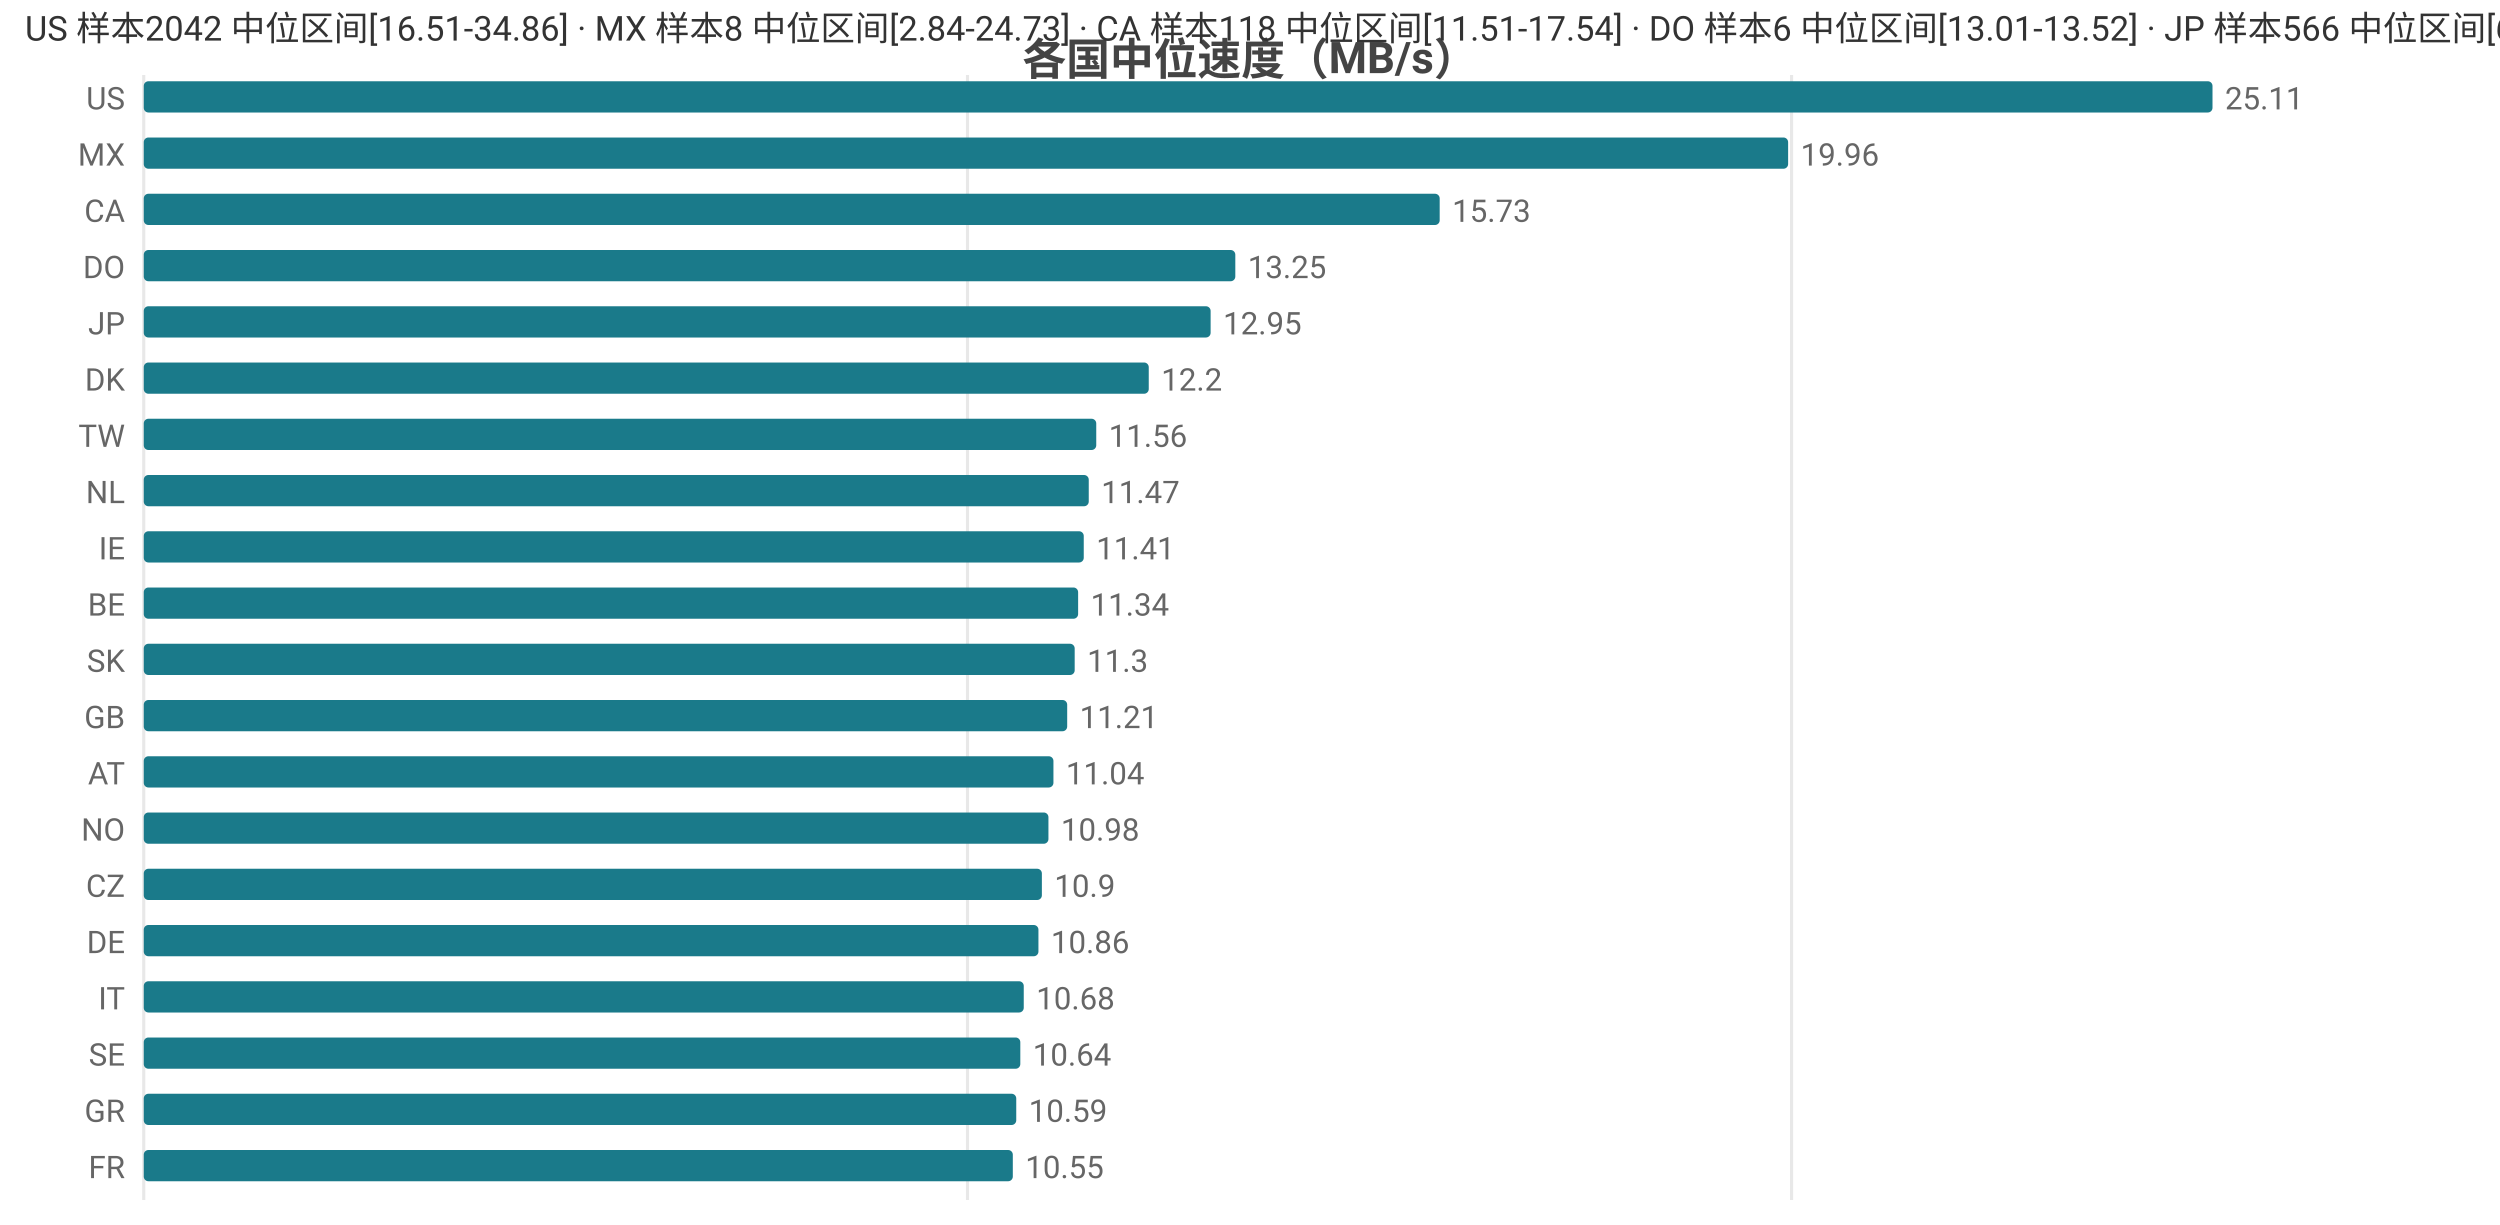
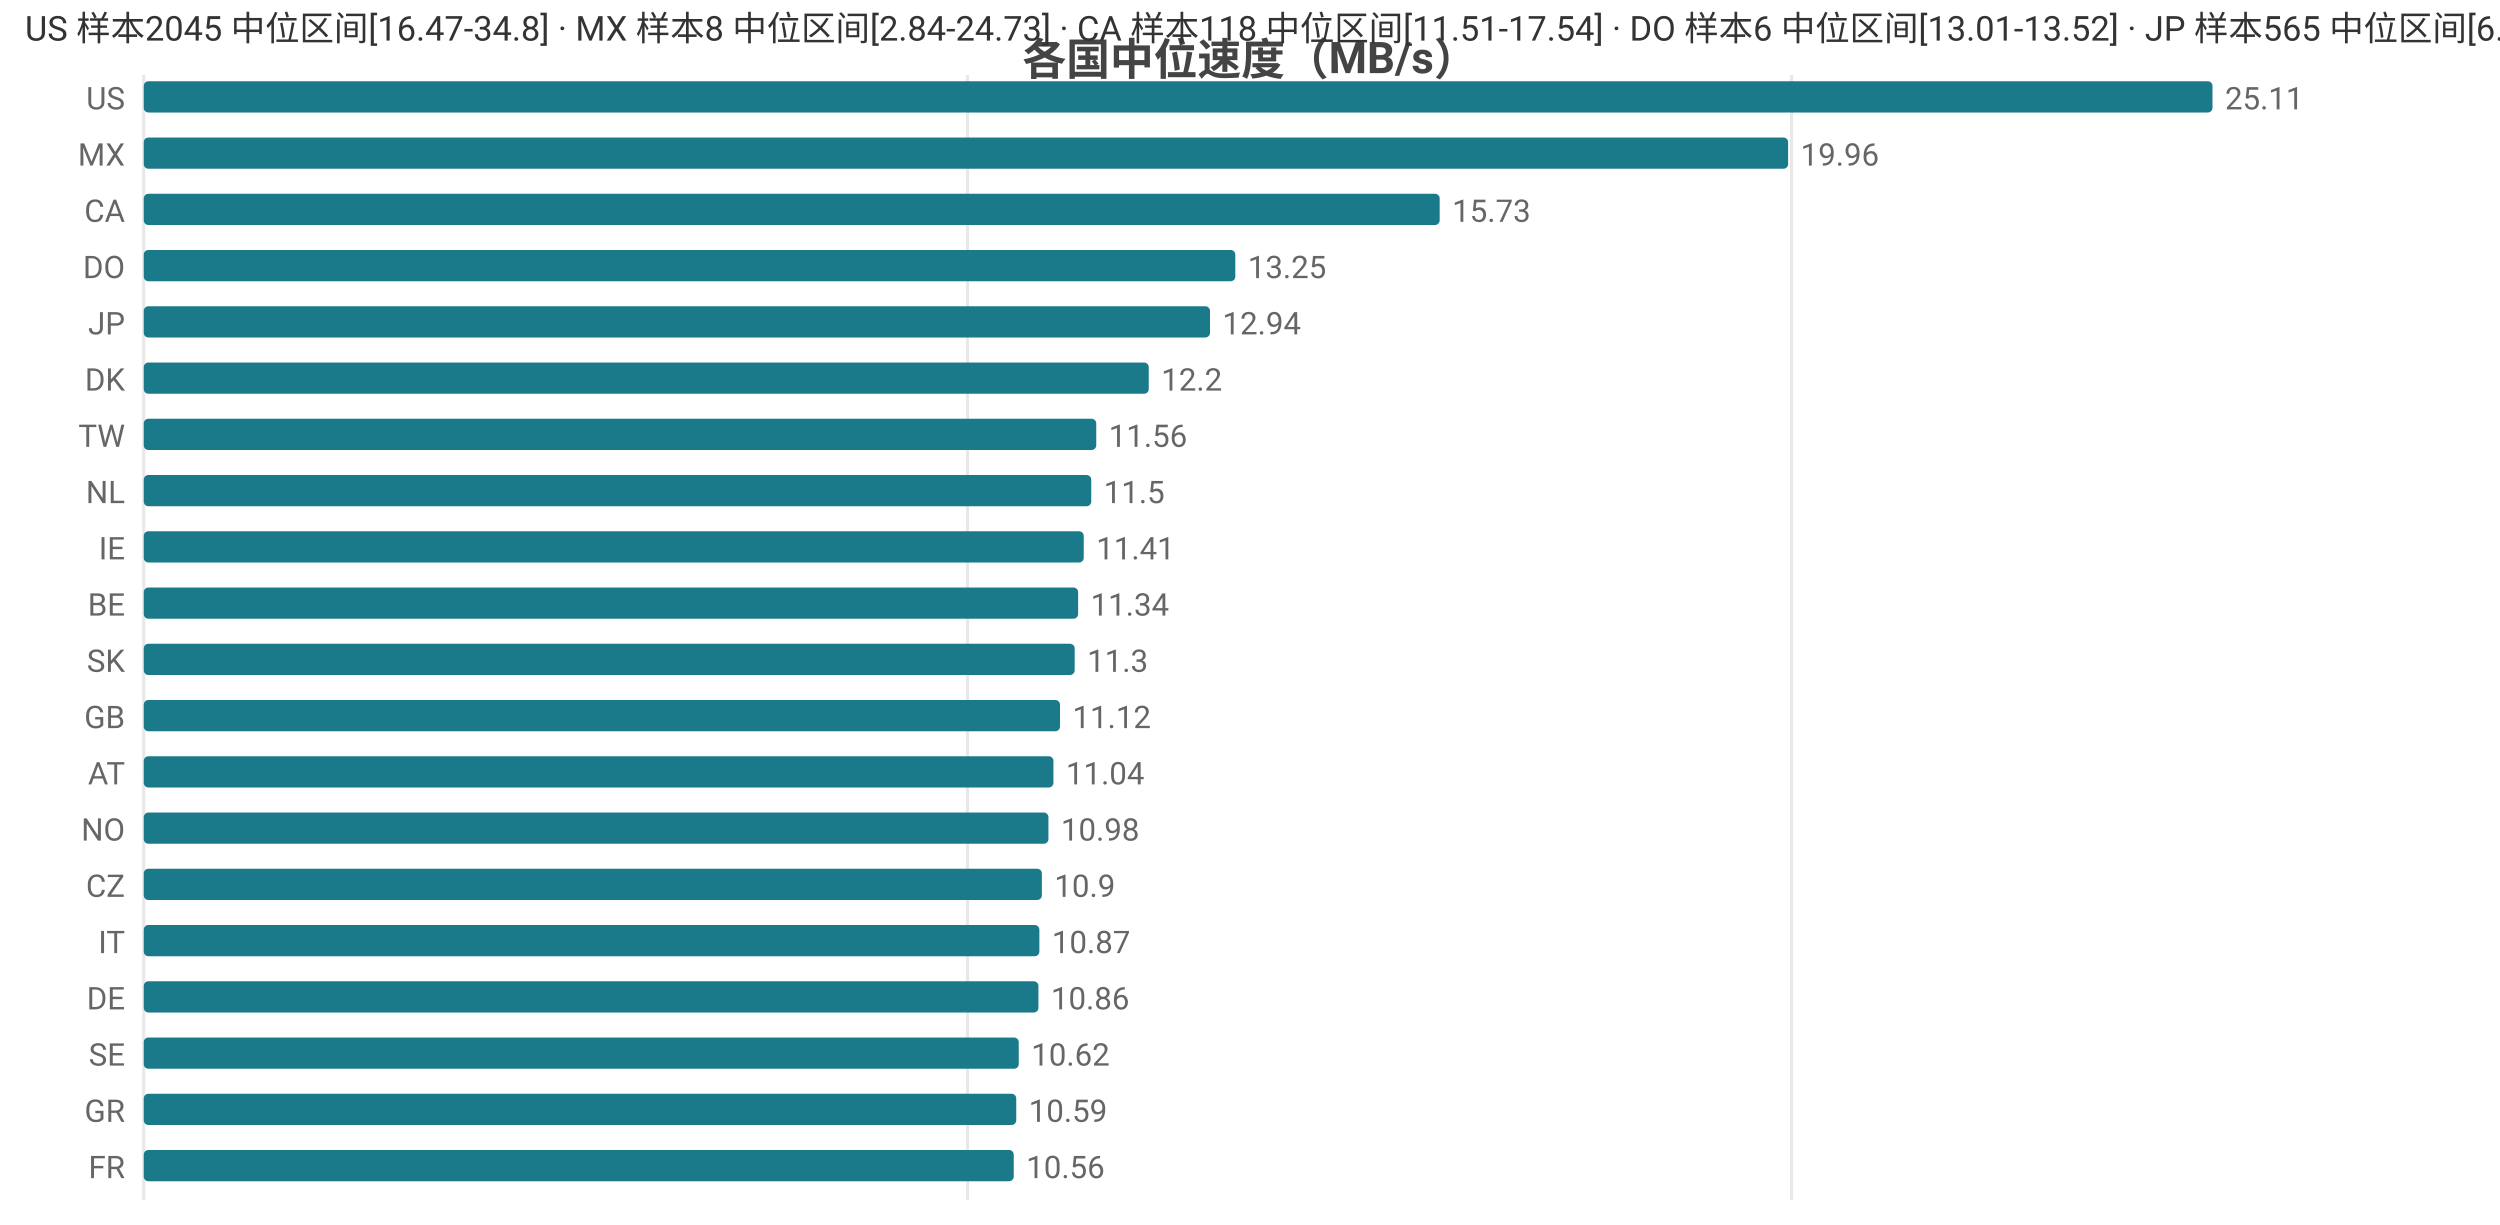
<svg xmlns="http://www.w3.org/2000/svg" width="800" height="392" viewBox="0 0 800 392">
  <rect width="800" height="392" fill="#ffffff" />
  <style>text{font-family:system-ui,-apple-system,'Segoe UI',Roboto,'PingFang SC','Microsoft YaHei','Noto Sans CJK SC',sans-serif}.g{stroke:#e8e8e8;stroke-width:1}.a{stroke:#999;stroke-width:1}.t{font-size:10px;fill:#666}.m{font-size:10px;text-anchor:middle;fill:#666}.e{font-size:10px;text-anchor:end;fill:#666}.l{font-size:11px;fill:#333}.tt{font-size:14px;font-weight:600;text-anchor:middle;fill:#444}.em{font-size:13px;text-anchor:middle;fill:#999}</style>
  <text class="tt" x="400.0" y="24">各国中位速度（MB/s）</text>
  <line class="g" x1="46" y1="24" x2="46" y2="384" />
  <line class="g" x1="309.6" y1="24" x2="309.6" y2="384" />
  <line class="g" x1="573.3" y1="24" x2="573.3" y2="384" />
  <text class="e" x="40" y="35">US</text>
  <rect x="46" y="26" width="662" height="10" fill="#1a7a8a" rx="1.5" />
  <text class="t" x="712" y="35">25.11</text>
  <text class="e" x="40" y="53">MX</text>
  <rect x="46" y="44" width="526.2" height="10" fill="#1a7a8a" rx="1.5" />
  <text class="t" x="576.2" y="53">19.96</text>
  <text class="e" x="40" y="71">CA</text>
  <rect x="46" y="62" width="414.7" height="10" fill="#1a7a8a" rx="1.5" />
  <text class="t" x="464.7" y="71">15.73</text>
  <text class="e" x="40" y="89">DO</text>
  <rect x="46" y="80" width="349.3" height="10" fill="#1a7a8a" rx="1.5" />
  <text class="t" x="399.3" y="89">13.25</text>
  <text class="e" x="40" y="107">JP</text>
-   <rect x="46" y="98" width="341.4" height="10" fill="#1a7a8a" rx="1.5" />
-   <text class="t" x="391.4" y="107">12.95</text>
+   <rect x="46" y="98" width="341.2" height="10" fill="#1a7a8a" rx="1.5" />
+   <text class="t" x="391.2" y="107">12.94</text>
  <text class="e" x="40" y="125">DK</text>
  <rect x="46" y="116" width="321.6" height="10" fill="#1a7a8a" rx="1.5" />
  <text class="t" x="371.6" y="125">12.2</text>
  <text class="e" x="40" y="143">TW</text>
  <rect x="46" y="134" width="304.8" height="10" fill="#1a7a8a" rx="1.5" />
  <text class="t" x="354.8" y="143">11.56</text>
  <text class="e" x="40" y="161">NL</text>
-   <rect x="46" y="152" width="302.4" height="10" fill="#1a7a8a" rx="1.5" />
-   <text class="t" x="352.4" y="161">11.47</text>
+   <rect x="46" y="152" width="303.2" height="10" fill="#1a7a8a" rx="1.5" />
+   <text class="t" x="353.2" y="161">11.5</text>
  <text class="e" x="40" y="179">IE</text>
  <rect x="46" y="170" width="300.8" height="10" fill="#1a7a8a" rx="1.5" />
  <text class="t" x="350.8" y="179">11.41</text>
  <text class="e" x="40" y="197">BE</text>
  <rect x="46" y="188" width="299.0" height="10" fill="#1a7a8a" rx="1.5" />
  <text class="t" x="349.0" y="197">11.34</text>
  <text class="e" x="40" y="215">SK</text>
  <rect x="46" y="206" width="297.9" height="10" fill="#1a7a8a" rx="1.5" />
  <text class="t" x="347.9" y="215">11.3</text>
  <text class="e" x="40" y="233">GB</text>
-   <rect x="46" y="224" width="295.5" height="10" fill="#1a7a8a" rx="1.5" />
-   <text class="t" x="345.5" y="233">11.21</text>
+   <rect x="46" y="224" width="293.2" height="10" fill="#1a7a8a" rx="1.5" />
+   <text class="t" x="343.2" y="233">11.12</text>
  <text class="e" x="40" y="251">AT</text>
  <rect x="46" y="242" width="291.1" height="10" fill="#1a7a8a" rx="1.5" />
  <text class="t" x="341.1" y="251">11.04</text>
  <text class="e" x="40" y="269">NO</text>
  <rect x="46" y="260" width="289.5" height="10" fill="#1a7a8a" rx="1.5" />
  <text class="t" x="339.5" y="269">10.98</text>
  <text class="e" x="40" y="287">CZ</text>
  <rect x="46" y="278" width="287.4" height="10" fill="#1a7a8a" rx="1.5" />
  <text class="t" x="337.4" y="287">10.9</text>
-   <text class="e" x="40" y="305">DE</text>
-   <rect x="46" y="296" width="286.3" height="10" fill="#1a7a8a" rx="1.5" />
-   <text class="t" x="336.3" y="305">10.86</text>
-   <text class="e" x="40" y="323">IT</text>
-   <rect x="46" y="314" width="281.6" height="10" fill="#1a7a8a" rx="1.5" />
-   <text class="t" x="331.6" y="323">10.68</text>
+   <text class="e" x="40" y="305">IT</text>
+   <rect x="46" y="296" width="286.6" height="10" fill="#1a7a8a" rx="1.5" />
+   <text class="t" x="336.6" y="305">10.87</text>
+   <text class="e" x="40" y="323">DE</text>
+   <rect x="46" y="314" width="286.3" height="10" fill="#1a7a8a" rx="1.5" />
+   <text class="t" x="336.3" y="323">10.86</text>
  <text class="e" x="40" y="341">SE</text>
-   <rect x="46" y="332" width="280.5" height="10" fill="#1a7a8a" rx="1.5" />
-   <text class="t" x="330.5" y="341">10.64</text>
+   <rect x="46" y="332" width="280.0" height="10" fill="#1a7a8a" rx="1.5" />
+   <text class="t" x="330.0" y="341">10.62</text>
  <text class="e" x="40" y="359">GR</text>
  <rect x="46" y="350" width="279.2" height="10" fill="#1a7a8a" rx="1.5" />
  <text class="t" x="329.2" y="359">10.59</text>
  <text class="e" x="40" y="377">FR</text>
-   <rect x="46" y="368" width="278.1" height="10" fill="#1a7a8a" rx="1.5" />
-   <text class="t" x="328.1" y="377">10.55</text>
-   <text class="l" x="8" y="13">US 样本2042 中位区间[16.51-34.86] · MX 样本8 中位区间[2.84-24.73] · CA 样本118 中位区间[11.51-17.54] · DO 样本6 中位区间[13.01-13.52] · JP 样本566 中位区间[6.82-13.92]</text>
+   <rect x="46" y="368" width="278.4" height="10" fill="#1a7a8a" rx="1.5" />
+   <text class="t" x="328.4" y="377">10.56</text>
+   <text class="l" x="8" y="13">US 样本2045 中位区间[16.47-34.8] · MX 样本8 中位区间[2.84-24.73] · CA 样本118 中位区间[11.51-17.54] · DO 样本6 中位区间[13.01-13.52] · JP 样本565 中位区间[6.81-13.92]</text>
</svg>
